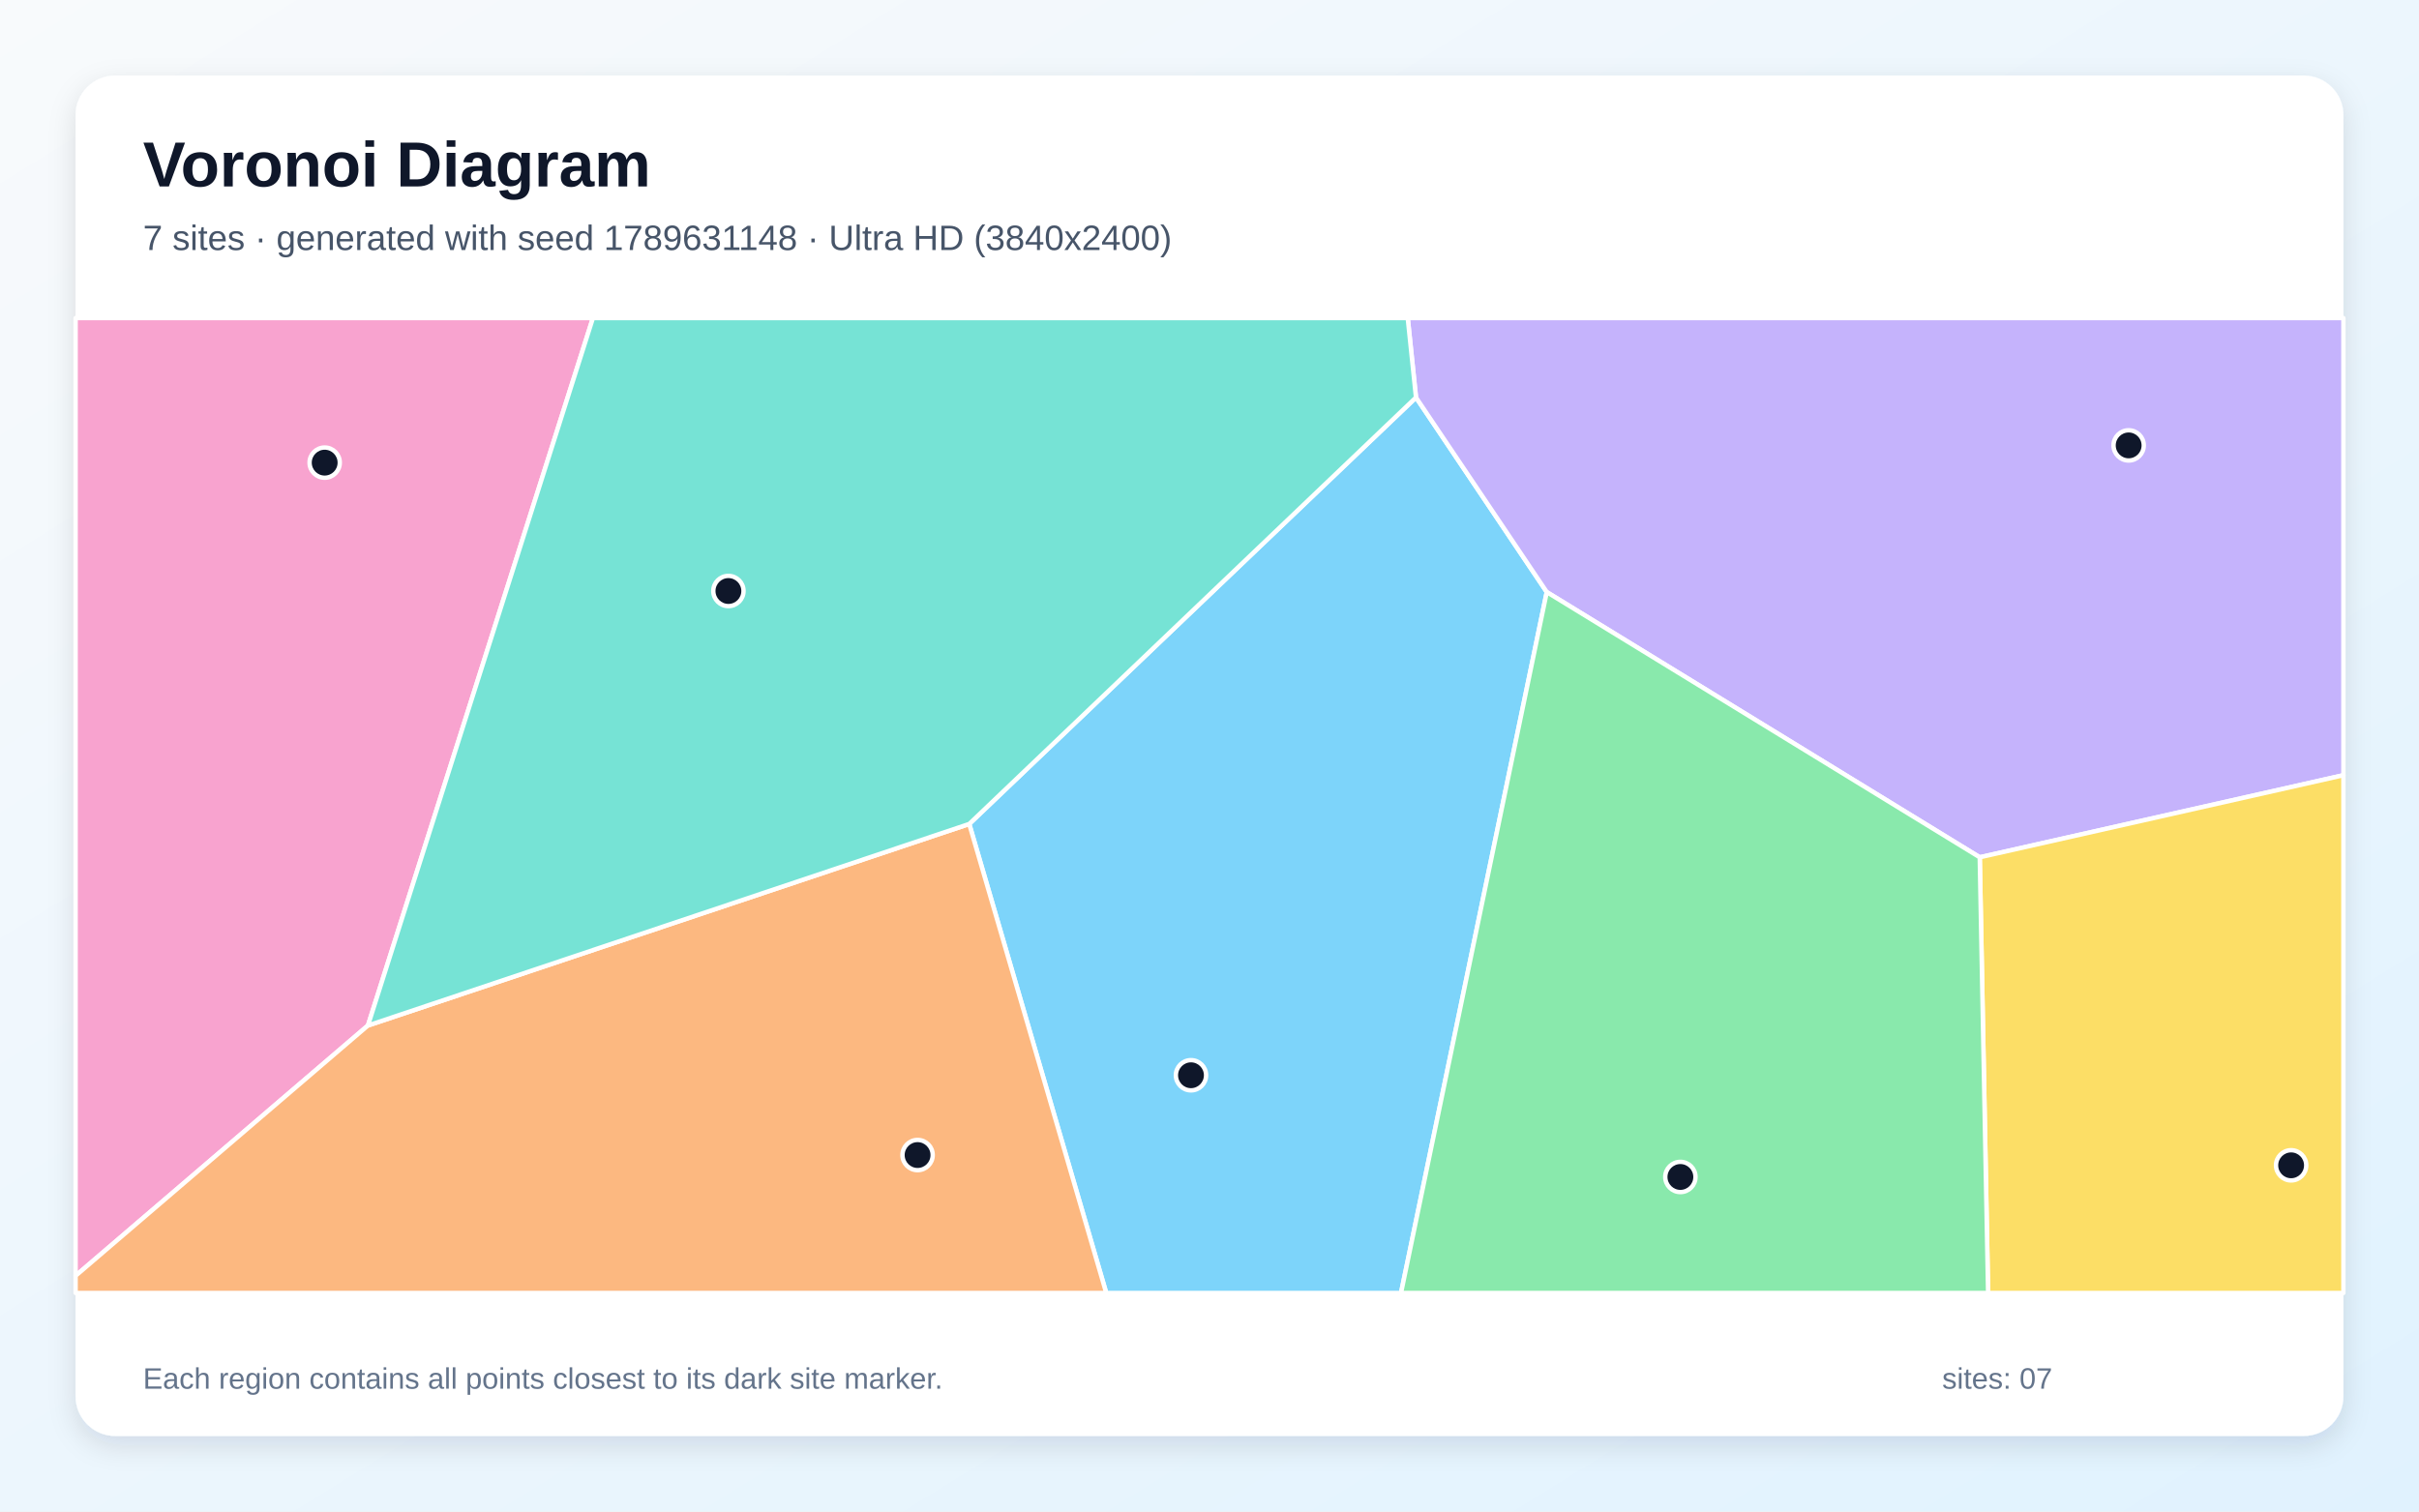
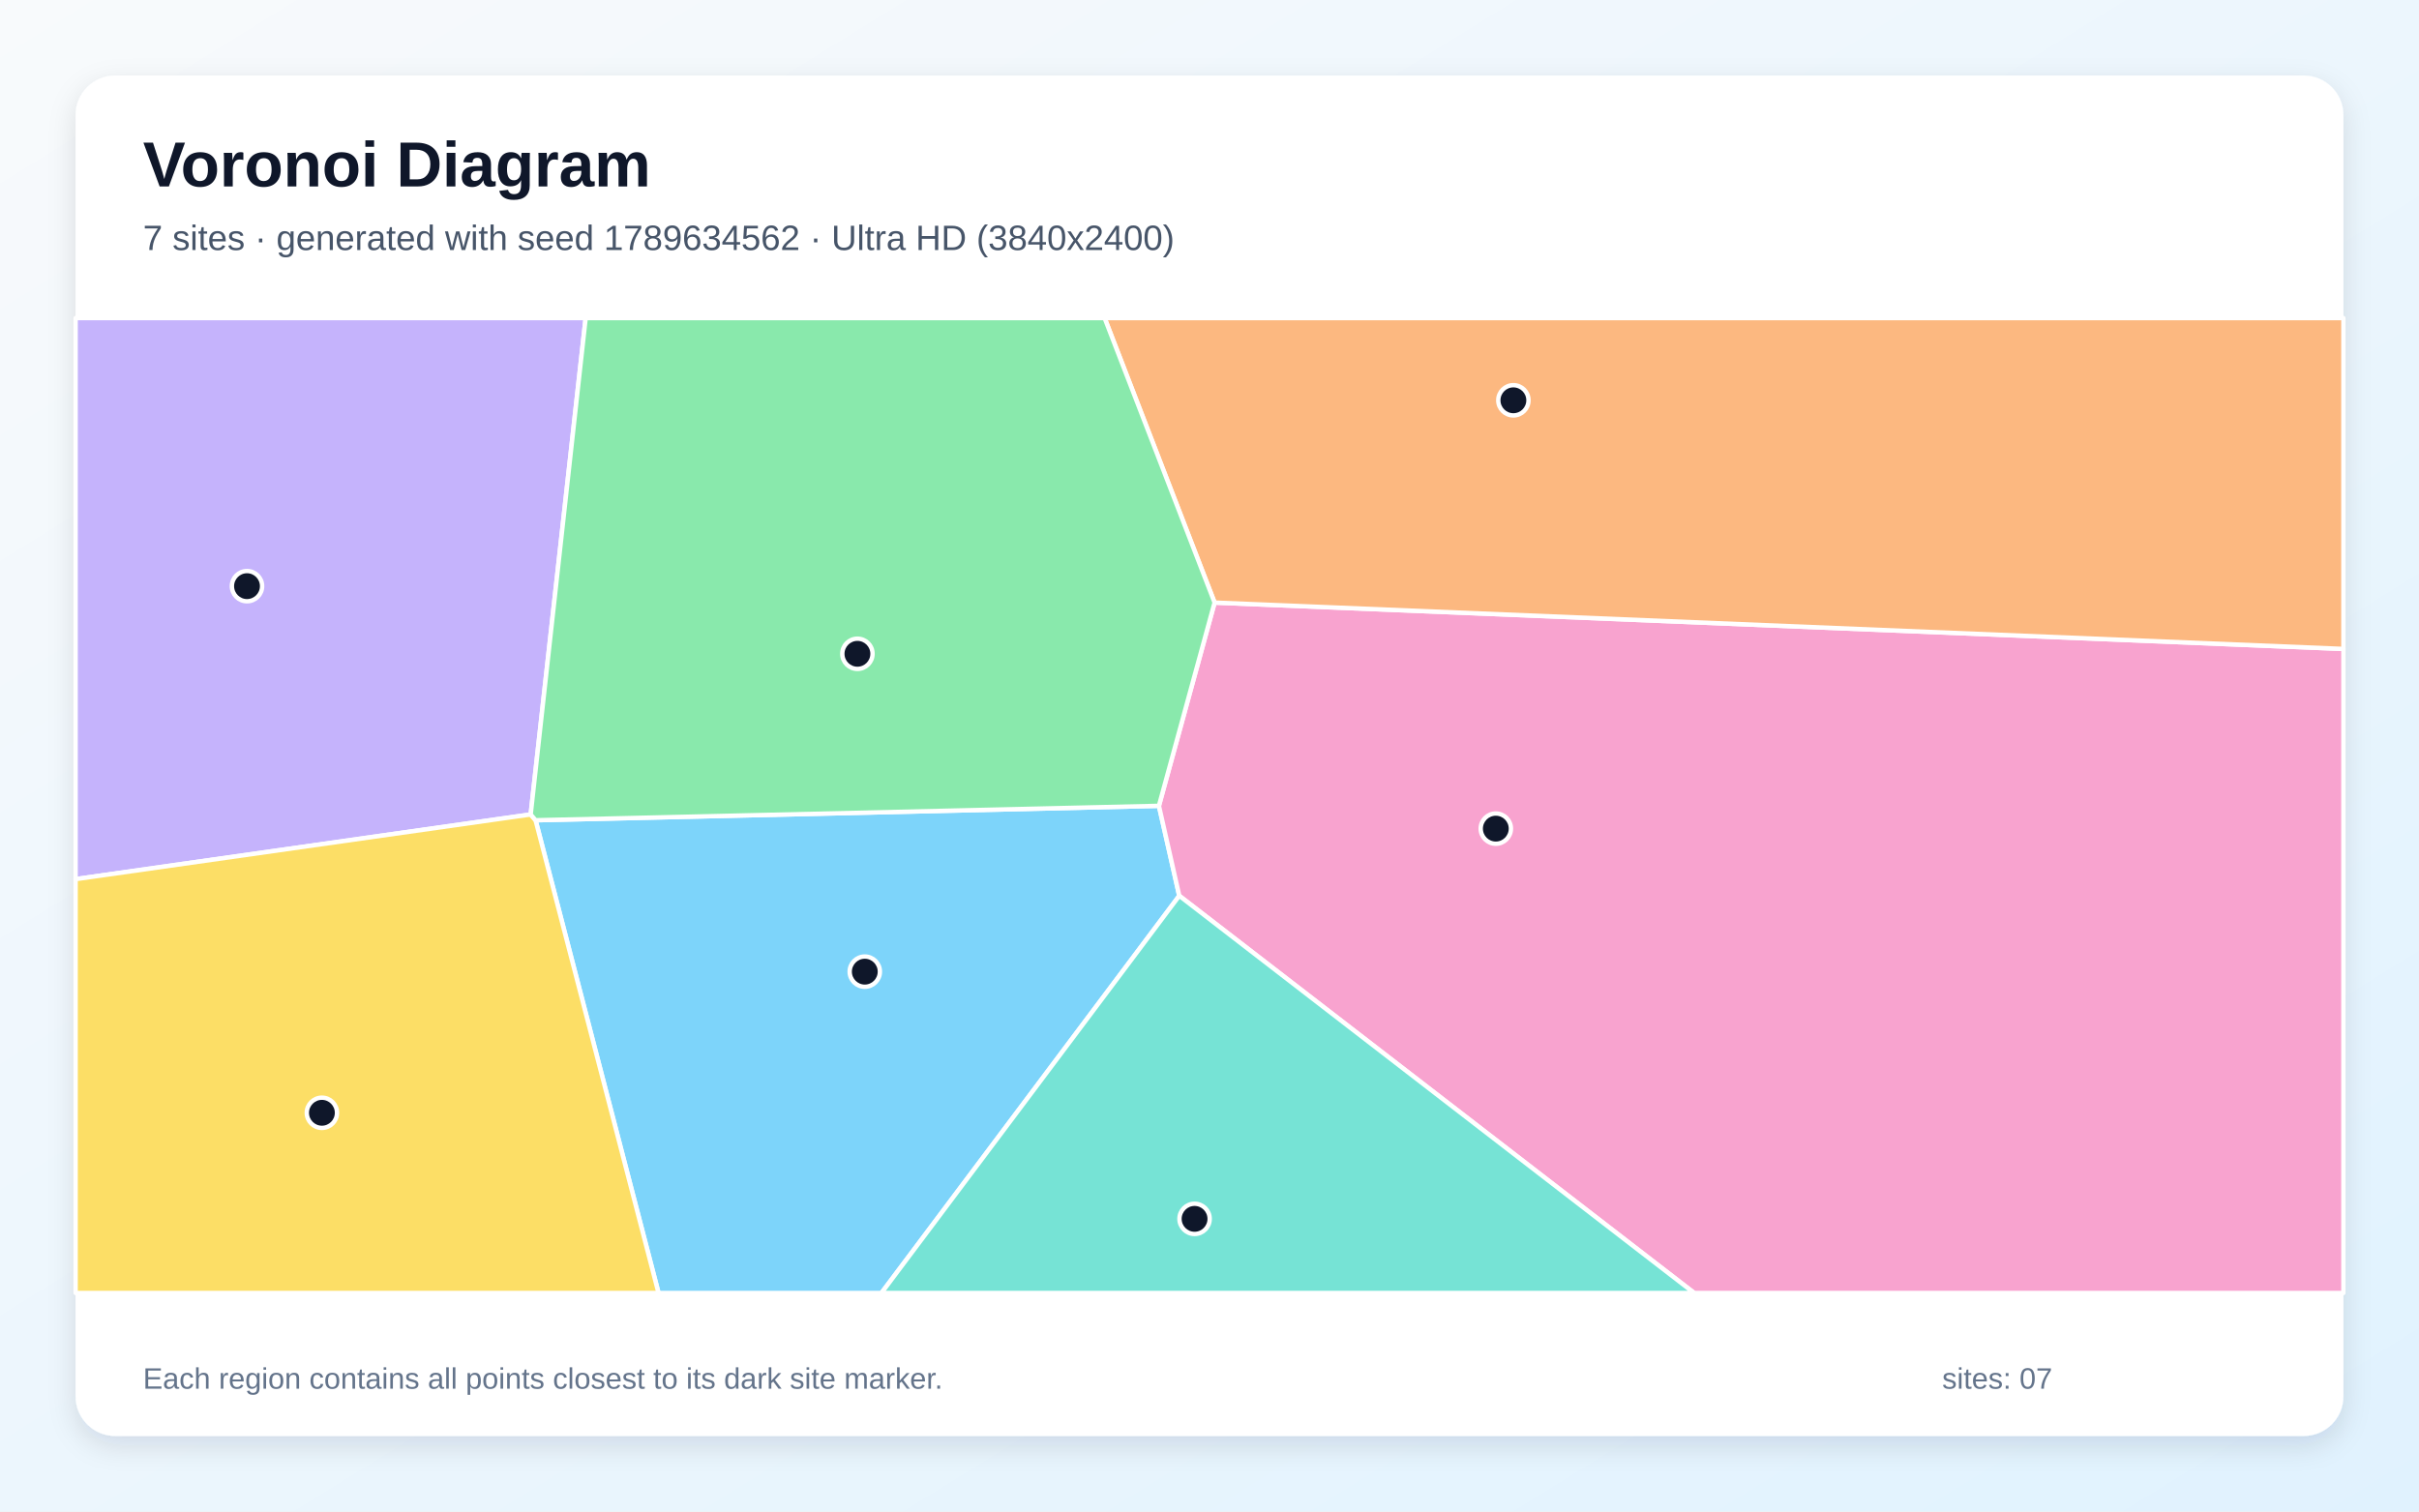
<svg xmlns="http://www.w3.org/2000/svg" width="3840" height="2400" viewBox="0 0 3840 2400" role="img" aria-labelledby="title description">
  <defs>
    <linearGradient id="background" x1="0" y1="0" x2="1" y2="1">
      <stop stop-color="#F8FAFC" />
      <stop offset="1" stop-color="#E0F2FE" />
    </linearGradient>
    <filter id="shadow" x="-5%" y="-5%" width="110%" height="110%">
      <feDropShadow dx="0" dy="15" stdDeviation="22" flood-color="#0F172A" flood-opacity=".12" />
    </filter>
  </defs>
  <rect width="3840" height="2400" fill="url(#background)" />
  <rect x="120" y="120" width="3600" height="2160" rx="63" fill="#FFFFFF" filter="url(#shadow)" />
  <g font-family="Arial, sans-serif">
    <text x="227" y="296" font-size="101" font-weight="700" fill="#0F172A">Voronoi Diagram</text>
-     <text x="227" y="397" font-size="56" fill="#475569">7 sites · generated with seed 1789631148 · Ultra HD (3840x2400)</text>
+     <text x="227" y="397" font-size="56" fill="#475569">7 sites · generated with seed 1789634562 · Ultra HD (3840x2400)</text>
  </g>
  <g stroke="#FFFFFF" stroke-width="7" stroke-linejoin="round">
-     <polygon points="1538.6,1308.3 2247.8,631.1 2455.4,940.1 2224.0,2053.0 1756.1,2053.0" fill="#38BDF8" fill-opacity="0.65" />
-     <polygon points="3142.7,1361.2 2455.4,940.1 2247.8,631.1 2234.7,505.0 3720.0,505.0 3720.0,1230.9" fill="#A78BFA" fill-opacity="0.65" />
-     <polygon points="584.1,1628.3 120.0,2025.7 120.0,505.0 941.2,505.0" fill="#F472B6" fill-opacity="0.65" />
-     <polygon points="120.0,2025.7 584.1,1628.3 1538.6,1308.3 1756.1,2053.0 120.0,2053.0" fill="#FB923C" fill-opacity="0.65" />
-     <polygon points="3142.7,1361.2 3720.0,1230.9 3720.0,2053.0 3156.0,2053.0" fill="#FACC15" fill-opacity="0.65" />
-     <polygon points="2455.4,940.1 3142.7,1361.2 3156.0,2053.0 2224.0,2053.0" fill="#4ADE80" fill-opacity="0.65" />
-     <polygon points="584.1,1628.3 941.2,505.0 2234.7,505.0 2247.8,631.1 1538.6,1308.3" fill="#2DD4BF" fill-opacity="0.65" />
+     <polygon points="850.2,1302.4 1839.7,1279.5 1872.0,1422.3 1399.2,2053.0 1045.4,2053.0" fill="#38BDF8" fill-opacity="0.65" />
+     <polygon points="842.4,1293.2 120.0,1395.9 120.0,505.0 929.7,505.0" fill="#A78BFA" fill-opacity="0.65" />
+     <polygon points="1872.0,1422.3 1839.7,1279.5 1928.1,956.8 3720.0,1030.4 3720.0,2053.0 2689.4,2053.0" fill="#F472B6" fill-opacity="0.65" />
+     <polygon points="1928.1,956.8 1753.5,505.0 3720.0,505.0 3720.0,1030.4" fill="#FB923C" fill-opacity="0.65" />
+     <polygon points="120.0,1395.9 842.4,1293.2 850.2,1302.4 1045.4,2053.0 120.0,2053.0" fill="#FACC15" fill-opacity="0.65" />
+     <polygon points="1928.1,956.8 1839.7,1279.5 850.2,1302.4 842.4,1293.2 929.7,505.0 1753.5,505.0" fill="#4ADE80" fill-opacity="0.65" />
+     <polygon points="1872.0,1422.3 2689.4,2053.0 1399.2,2053.0" fill="#2DD4BF" fill-opacity="0.65" />
  </g>
  <g>
-     <circle cx="1890.6" cy="1707.3" r="24" fill="#0F172A" stroke="#FFFFFF" stroke-width="7" />
-     <circle cx="3379.1" cy="707.2" r="24" fill="#0F172A" stroke="#FFFFFF" stroke-width="7" />
-     <circle cx="515.4" cy="734.6" r="24" fill="#0F172A" stroke="#FFFFFF" stroke-width="7" />
-     <circle cx="1456.6" cy="1834.0" r="24" fill="#0F172A" stroke="#FFFFFF" stroke-width="7" />
-     <circle cx="3637.0" cy="1850.3" r="24" fill="#0F172A" stroke="#FFFFFF" stroke-width="7" />
-     <circle cx="2667.5" cy="1868.8" r="24" fill="#0F172A" stroke="#FFFFFF" stroke-width="7" />
-     <circle cx="1156.3" cy="938.4" r="24" fill="#0F172A" stroke="#FFFFFF" stroke-width="7" />
+     <circle cx="1372.8" cy="1542.8" r="24" fill="#0F172A" stroke="#FFFFFF" stroke-width="7" />
+     <circle cx="392.1" cy="930.7" r="24" fill="#0F172A" stroke="#FFFFFF" stroke-width="7" />
+     <circle cx="2374.5" cy="1315.7" r="24" fill="#0F172A" stroke="#FFFFFF" stroke-width="7" />
+     <circle cx="2402.4" cy="635.6" r="24" fill="#0F172A" stroke="#FFFFFF" stroke-width="7" />
+     <circle cx="511.0" cy="1766.9" r="24" fill="#0F172A" stroke="#FFFFFF" stroke-width="7" />
+     <circle cx="1361.1" cy="1038.1" r="24" fill="#0F172A" stroke="#FFFFFF" stroke-width="7" />
+     <circle cx="1896.3" cy="1935.3" r="24" fill="#0F172A" stroke="#FFFFFF" stroke-width="7" />
  </g>
  <g font-family="Arial, sans-serif" font-size="47" fill="#64748B">
    <text x="227" y="2205">Each region contains all points closest to its dark site marker.</text>
    <text x="3083" y="2205">sites: 07</text>
  </g>
</svg>
